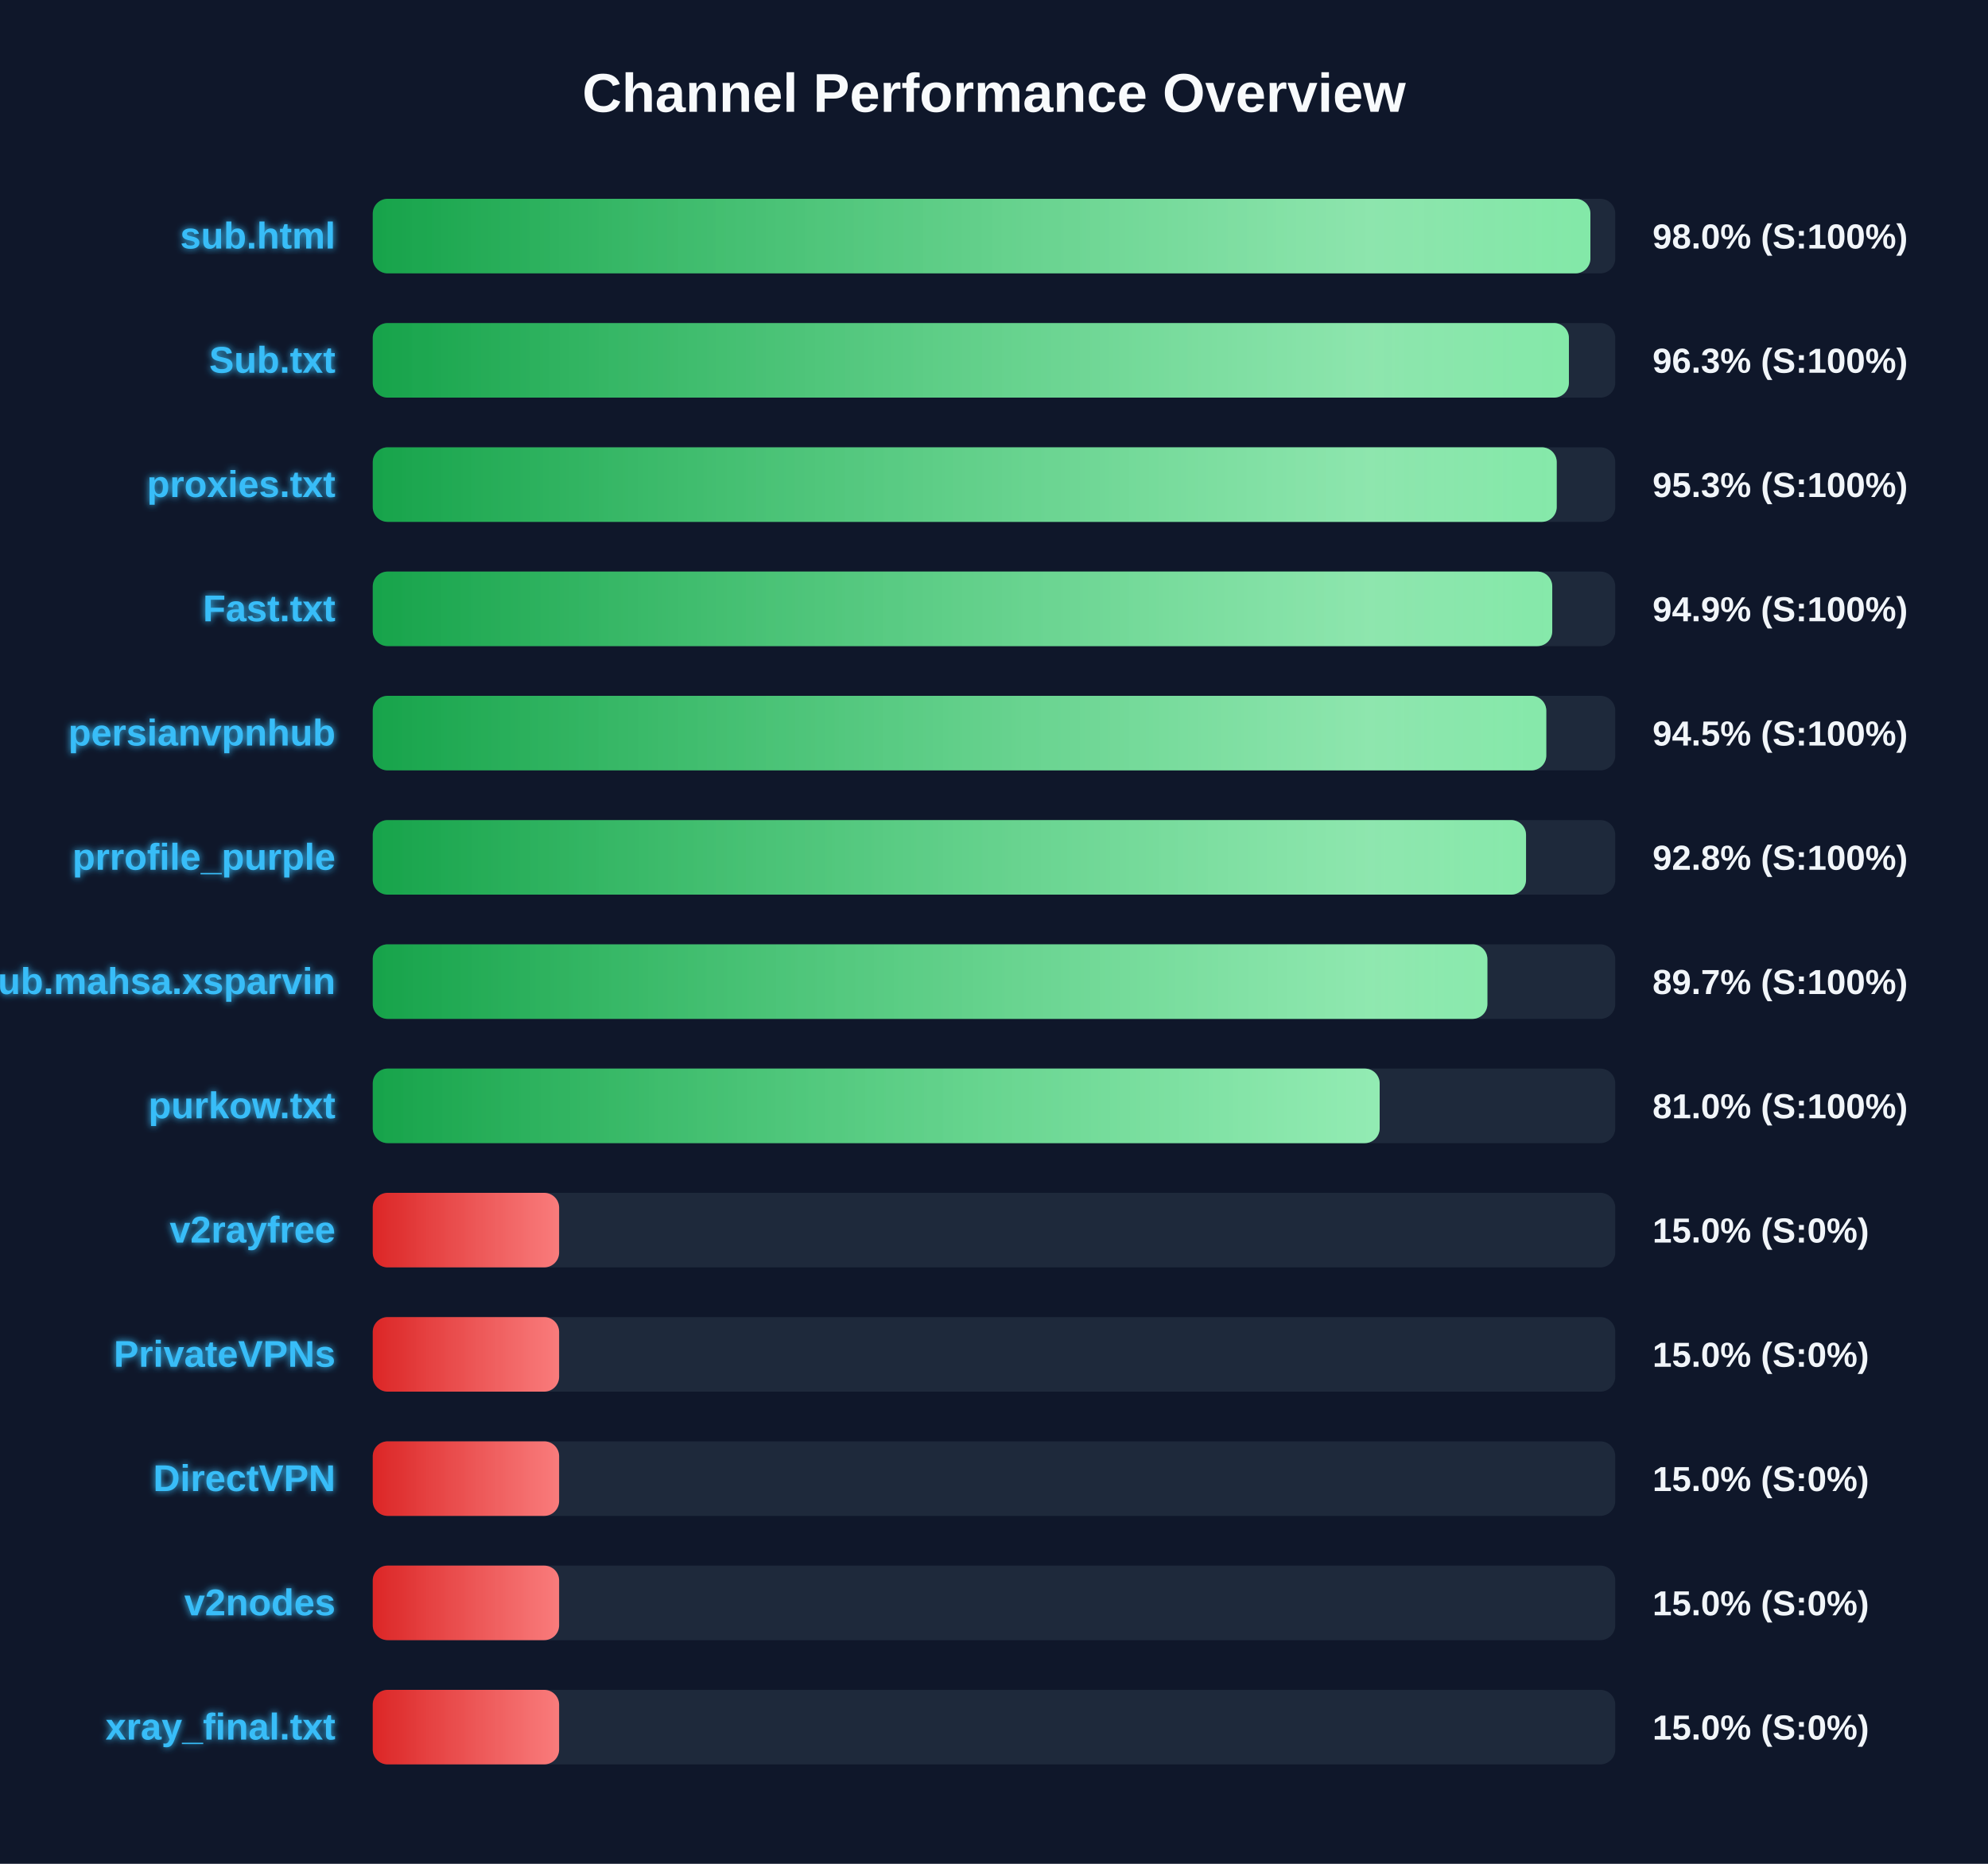
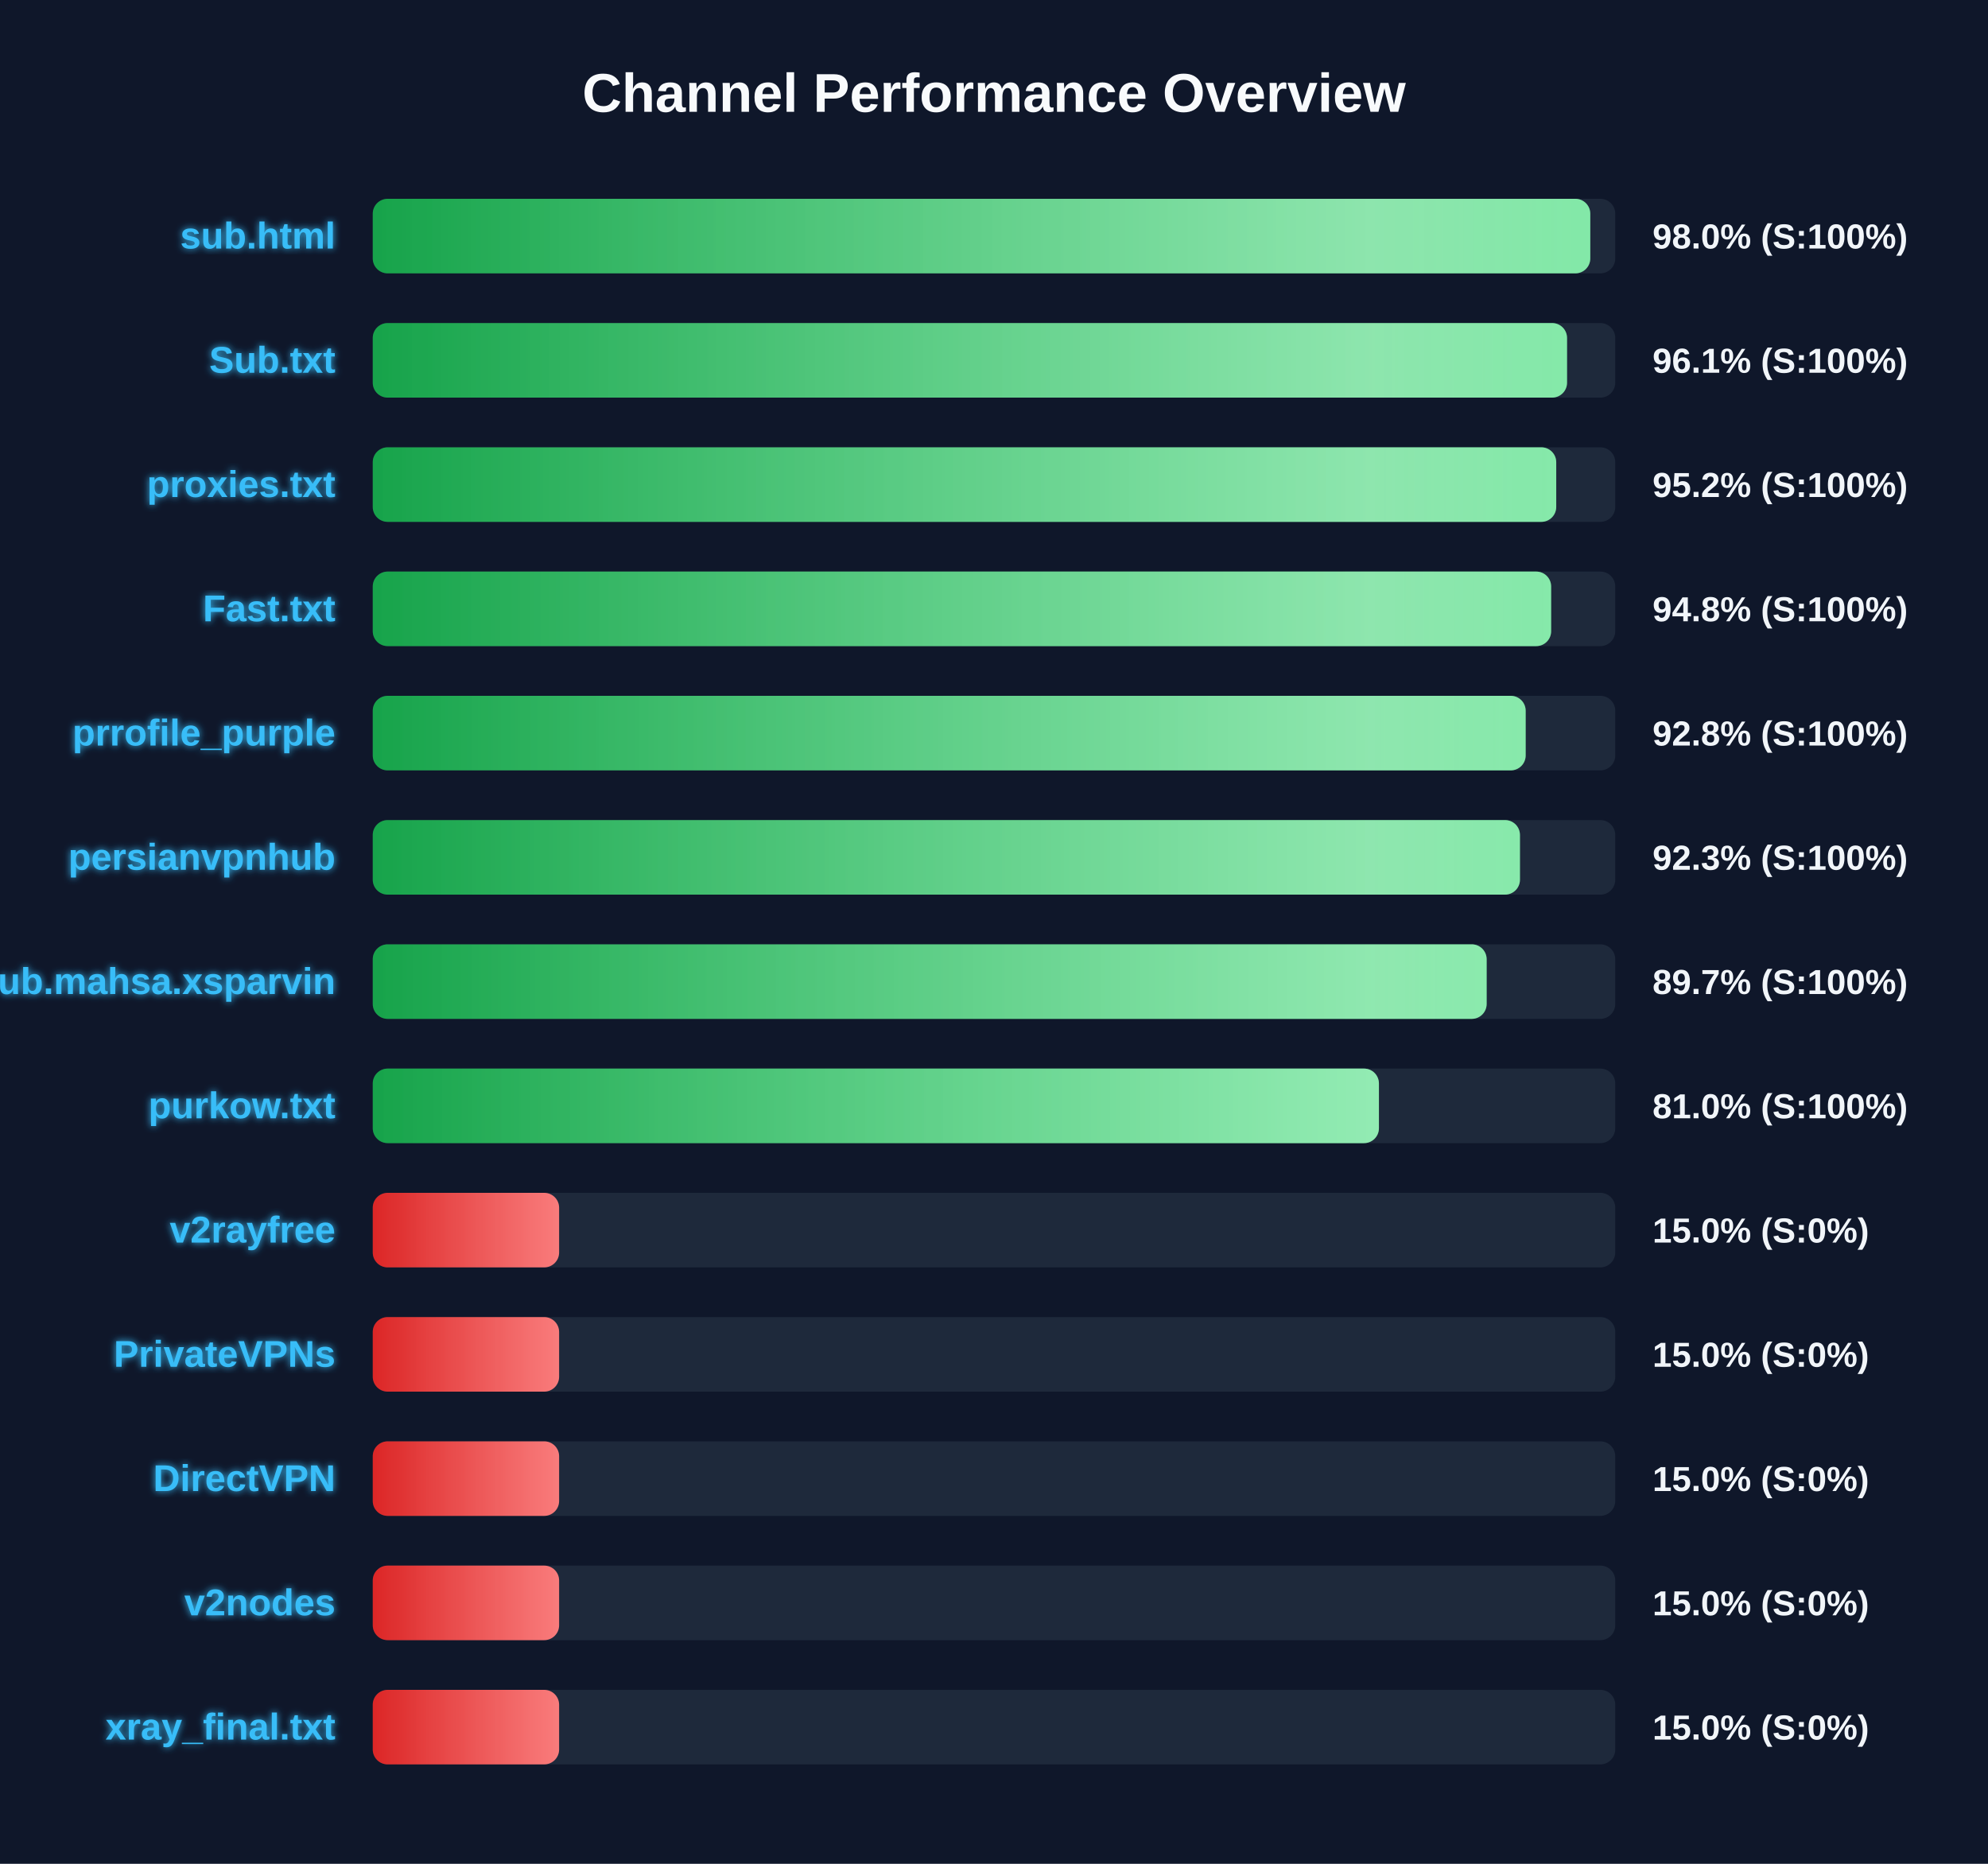
<svg xmlns="http://www.w3.org/2000/svg" width="800" height="750" version="1.1">
  <defs>
    <linearGradient id="grad-green" x1="0%" y1="0%" x2="100%" y2="0%">
      <stop offset="0%" stop-color="#16a34a" />
      <stop offset="100%" stop-color="#4ade80" />
    </linearGradient>
    <linearGradient id="grad-yellow" x1="0%" y1="0%" x2="100%" y2="0%">
      <stop offset="0%" stop-color="#ca8a04" />
      <stop offset="100%" stop-color="#fde047" />
    </linearGradient>
    <linearGradient id="grad-red" x1="0%" y1="0%" x2="100%" y2="0%">
      <stop offset="0%" stop-color="#dc2626" />
      <stop offset="100%" stop-color="#f87171" />
    </linearGradient>
    <linearGradient id="shimmer" x1="0%" y1="0%" x2="100%" y2="0%">
      <stop offset="0%" stop-color="rgba(255,255,255,0)" />
      <stop offset="50%" stop-color="rgba(255,255,255,0.4)" />
      <stop offset="100%" stop-color="rgba(255,255,255,0)" />
    </linearGradient>
    <filter id="glow" x="-20%" y="-20%" width="140%" height="140%">
      <feGaussianBlur stdDeviation="1.5" result="blur" />
      <feComposite in="SourceGraphic" in2="blur" operator="over" />
    </filter>
  </defs>
  <style>
        .bg-rect { fill: #0f172a; }
        .title { font: bold 22px 'Segoe UI', Arial, sans-serif; fill: #f8fafc; }
        .row { font: bold 15px 'Segoe UI', Arial, sans-serif; fill: #38bdf8; filter: url(#glow); }
        .score { font: bold 14px 'Segoe UI', Arial, sans-serif; fill: #f1f5f9; }
        @keyframes shimmer-anim {
            0% { transform: translateX(-100%); }
            100% { transform: translateX(200%); }
        }
        .shimmer-rect {
            animation: shimmer-anim 2.5s infinite linear;
        }
    </style>
  <rect width="100%" height="100%" class="bg-rect" />
  <text x="400" y="45" text-anchor="middle" class="title">Channel Performance Overview</text>
  <rect x="150" y="80" width="500" height="30" fill="#1e293b" rx="6" />
  <clipPath id="clip-0">
-     <rect x="150" y="80" width="490.0" height="30" rx="6" />
+     <rect x="150" y="80" width="489.95" height="30" rx="6" />
  </clipPath>
-   <rect x="150" y="80" width="490.0" height="30" fill="url(#grad-green)" rx="6" />
+   <rect x="150" y="80" width="489.95" height="30" fill="url(#grad-green)" rx="6" />
  <g clip-path="url(#clip-0)">
    <rect x="150" y="80" width="100%" height="30" fill="url(#shimmer)" class="shimmer-rect" />
  </g>
  <text x="135" y="100" text-anchor="end" class="row">sub.html</text>
  <text x="665" y="100" text-anchor="start" class="score">98.0% (S:100%)</text>
  <rect x="150" y="130" width="500" height="30" fill="#1e293b" rx="6" />
  <clipPath id="clip-1">
-     <rect x="150" y="130" width="481.35" height="30" rx="6" />
+     <rect x="150" y="130" width="480.6" height="30" rx="6" />
  </clipPath>
-   <rect x="150" y="130" width="481.35" height="30" fill="url(#grad-green)" rx="6" />
+   <rect x="150" y="130" width="480.6" height="30" fill="url(#grad-green)" rx="6" />
  <g clip-path="url(#clip-1)">
    <rect x="150" y="130" width="100%" height="30" fill="url(#shimmer)" class="shimmer-rect" />
  </g>
  <text x="135" y="150" text-anchor="end" class="row">Sub.txt</text>
-   <text x="665" y="150" text-anchor="start" class="score">96.3% (S:100%)</text>
+   <text x="665" y="150" text-anchor="start" class="score">96.1% (S:100%)</text>
  <rect x="150" y="180" width="500" height="30" fill="#1e293b" rx="6" />
  <clipPath id="clip-2">
-     <rect x="150" y="180" width="476.45" height="30" rx="6" />
+     <rect x="150" y="180" width="476.25" height="30" rx="6" />
  </clipPath>
-   <rect x="150" y="180" width="476.45" height="30" fill="url(#grad-green)" rx="6" />
+   <rect x="150" y="180" width="476.25" height="30" fill="url(#grad-green)" rx="6" />
  <g clip-path="url(#clip-2)">
    <rect x="150" y="180" width="100%" height="30" fill="url(#shimmer)" class="shimmer-rect" />
  </g>
  <text x="135" y="200" text-anchor="end" class="row">proxies.txt</text>
-   <text x="665" y="200" text-anchor="start" class="score">95.3% (S:100%)</text>
+   <text x="665" y="200" text-anchor="start" class="score">95.2% (S:100%)</text>
  <rect x="150" y="230" width="500" height="30" fill="#1e293b" rx="6" />
  <clipPath id="clip-3">
-     <rect x="150" y="230" width="474.65" height="30" rx="6" />
+     <rect x="150" y="230" width="474.2" height="30" rx="6" />
  </clipPath>
-   <rect x="150" y="230" width="474.65" height="30" fill="url(#grad-green)" rx="6" />
+   <rect x="150" y="230" width="474.2" height="30" fill="url(#grad-green)" rx="6" />
  <g clip-path="url(#clip-3)">
    <rect x="150" y="230" width="100%" height="30" fill="url(#shimmer)" class="shimmer-rect" />
  </g>
  <text x="135" y="250" text-anchor="end" class="row">Fast.txt</text>
-   <text x="665" y="250" text-anchor="start" class="score">94.9% (S:100%)</text>
+   <text x="665" y="250" text-anchor="start" class="score">94.8% (S:100%)</text>
  <rect x="150" y="280" width="500" height="30" fill="#1e293b" rx="6" />
  <clipPath id="clip-4">
-     <rect x="150" y="280" width="472.25" height="30" rx="6" />
+     <rect x="150" y="280" width="463.95" height="30" rx="6" />
  </clipPath>
-   <rect x="150" y="280" width="472.25" height="30" fill="url(#grad-green)" rx="6" />
+   <rect x="150" y="280" width="463.95" height="30" fill="url(#grad-green)" rx="6" />
  <g clip-path="url(#clip-4)">
    <rect x="150" y="280" width="100%" height="30" fill="url(#shimmer)" class="shimmer-rect" />
  </g>
-   <text x="135" y="300" text-anchor="end" class="row">persianvpnhub</text>
-   <text x="665" y="300" text-anchor="start" class="score">94.5% (S:100%)</text>
+   <text x="135" y="300" text-anchor="end" class="row">prrofile_purple</text>
+   <text x="665" y="300" text-anchor="start" class="score">92.8% (S:100%)</text>
  <rect x="150" y="330" width="500" height="30" fill="#1e293b" rx="6" />
  <clipPath id="clip-5">
-     <rect x="150" y="330" width="464.1" height="30" rx="6" />
+     <rect x="150" y="330" width="461.65" height="30" rx="6" />
  </clipPath>
-   <rect x="150" y="330" width="464.1" height="30" fill="url(#grad-green)" rx="6" />
+   <rect x="150" y="330" width="461.65" height="30" fill="url(#grad-green)" rx="6" />
  <g clip-path="url(#clip-5)">
    <rect x="150" y="330" width="100%" height="30" fill="url(#shimmer)" class="shimmer-rect" />
  </g>
-   <text x="135" y="350" text-anchor="end" class="row">prrofile_purple</text>
-   <text x="665" y="350" text-anchor="start" class="score">92.8% (S:100%)</text>
+   <text x="135" y="350" text-anchor="end" class="row">persianvpnhub</text>
+   <text x="665" y="350" text-anchor="start" class="score">92.3% (S:100%)</text>
  <rect x="150" y="380" width="500" height="30" fill="#1e293b" rx="6" />
  <clipPath id="clip-6">
-     <rect x="150" y="380" width="448.55" height="30" rx="6" />
+     <rect x="150" y="380" width="448.25" height="30" rx="6" />
  </clipPath>
-   <rect x="150" y="380" width="448.55" height="30" fill="url(#grad-green)" rx="6" />
+   <rect x="150" y="380" width="448.25" height="30" fill="url(#grad-green)" rx="6" />
  <g clip-path="url(#clip-6)">
    <rect x="150" y="380" width="100%" height="30" fill="url(#shimmer)" class="shimmer-rect" />
  </g>
  <text x="135" y="400" text-anchor="end" class="row">Sub.mahsa.xsparvin</text>
  <text x="665" y="400" text-anchor="start" class="score">89.7% (S:100%)</text>
  <rect x="150" y="430" width="500" height="30" fill="#1e293b" rx="6" />
  <clipPath id="clip-7">
-     <rect x="150" y="430" width="405.2" height="30" rx="6" />
+     <rect x="150" y="430" width="404.9" height="30" rx="6" />
  </clipPath>
-   <rect x="150" y="430" width="405.2" height="30" fill="url(#grad-green)" rx="6" />
+   <rect x="150" y="430" width="404.9" height="30" fill="url(#grad-green)" rx="6" />
  <g clip-path="url(#clip-7)">
    <rect x="150" y="430" width="100%" height="30" fill="url(#shimmer)" class="shimmer-rect" />
  </g>
  <text x="135" y="450" text-anchor="end" class="row">purkow.txt</text>
  <text x="665" y="450" text-anchor="start" class="score">81.0% (S:100%)</text>
  <rect x="150" y="480" width="500" height="30" fill="#1e293b" rx="6" />
  <clipPath id="clip-8">
    <rect x="150" y="480" width="75.0" height="30" rx="6" />
  </clipPath>
  <rect x="150" y="480" width="75.0" height="30" fill="url(#grad-red)" rx="6" />
  <g clip-path="url(#clip-8)">
    <rect x="150" y="480" width="100%" height="30" fill="url(#shimmer)" class="shimmer-rect" />
  </g>
  <text x="135" y="500" text-anchor="end" class="row">v2rayfree</text>
  <text x="665" y="500" text-anchor="start" class="score">15.0% (S:0%)</text>
  <rect x="150" y="530" width="500" height="30" fill="#1e293b" rx="6" />
  <clipPath id="clip-9">
    <rect x="150" y="530" width="75.0" height="30" rx="6" />
  </clipPath>
  <rect x="150" y="530" width="75.0" height="30" fill="url(#grad-red)" rx="6" />
  <g clip-path="url(#clip-9)">
    <rect x="150" y="530" width="100%" height="30" fill="url(#shimmer)" class="shimmer-rect" />
  </g>
  <text x="135" y="550" text-anchor="end" class="row">PrivateVPNs</text>
  <text x="665" y="550" text-anchor="start" class="score">15.0% (S:0%)</text>
  <rect x="150" y="580" width="500" height="30" fill="#1e293b" rx="6" />
  <clipPath id="clip-10">
    <rect x="150" y="580" width="75.0" height="30" rx="6" />
  </clipPath>
  <rect x="150" y="580" width="75.0" height="30" fill="url(#grad-red)" rx="6" />
  <g clip-path="url(#clip-10)">
    <rect x="150" y="580" width="100%" height="30" fill="url(#shimmer)" class="shimmer-rect" />
  </g>
  <text x="135" y="600" text-anchor="end" class="row">DirectVPN</text>
  <text x="665" y="600" text-anchor="start" class="score">15.0% (S:0%)</text>
  <rect x="150" y="630" width="500" height="30" fill="#1e293b" rx="6" />
  <clipPath id="clip-11">
    <rect x="150" y="630" width="75.0" height="30" rx="6" />
  </clipPath>
  <rect x="150" y="630" width="75.0" height="30" fill="url(#grad-red)" rx="6" />
  <g clip-path="url(#clip-11)">
    <rect x="150" y="630" width="100%" height="30" fill="url(#shimmer)" class="shimmer-rect" />
  </g>
  <text x="135" y="650" text-anchor="end" class="row">v2nodes</text>
  <text x="665" y="650" text-anchor="start" class="score">15.0% (S:0%)</text>
  <rect x="150" y="680" width="500" height="30" fill="#1e293b" rx="6" />
  <clipPath id="clip-12">
    <rect x="150" y="680" width="75.0" height="30" rx="6" />
  </clipPath>
  <rect x="150" y="680" width="75.0" height="30" fill="url(#grad-red)" rx="6" />
  <g clip-path="url(#clip-12)">
    <rect x="150" y="680" width="100%" height="30" fill="url(#shimmer)" class="shimmer-rect" />
  </g>
  <text x="135" y="700" text-anchor="end" class="row">xray_final.txt</text>
  <text x="665" y="700" text-anchor="start" class="score">15.0% (S:0%)</text>
</svg>
